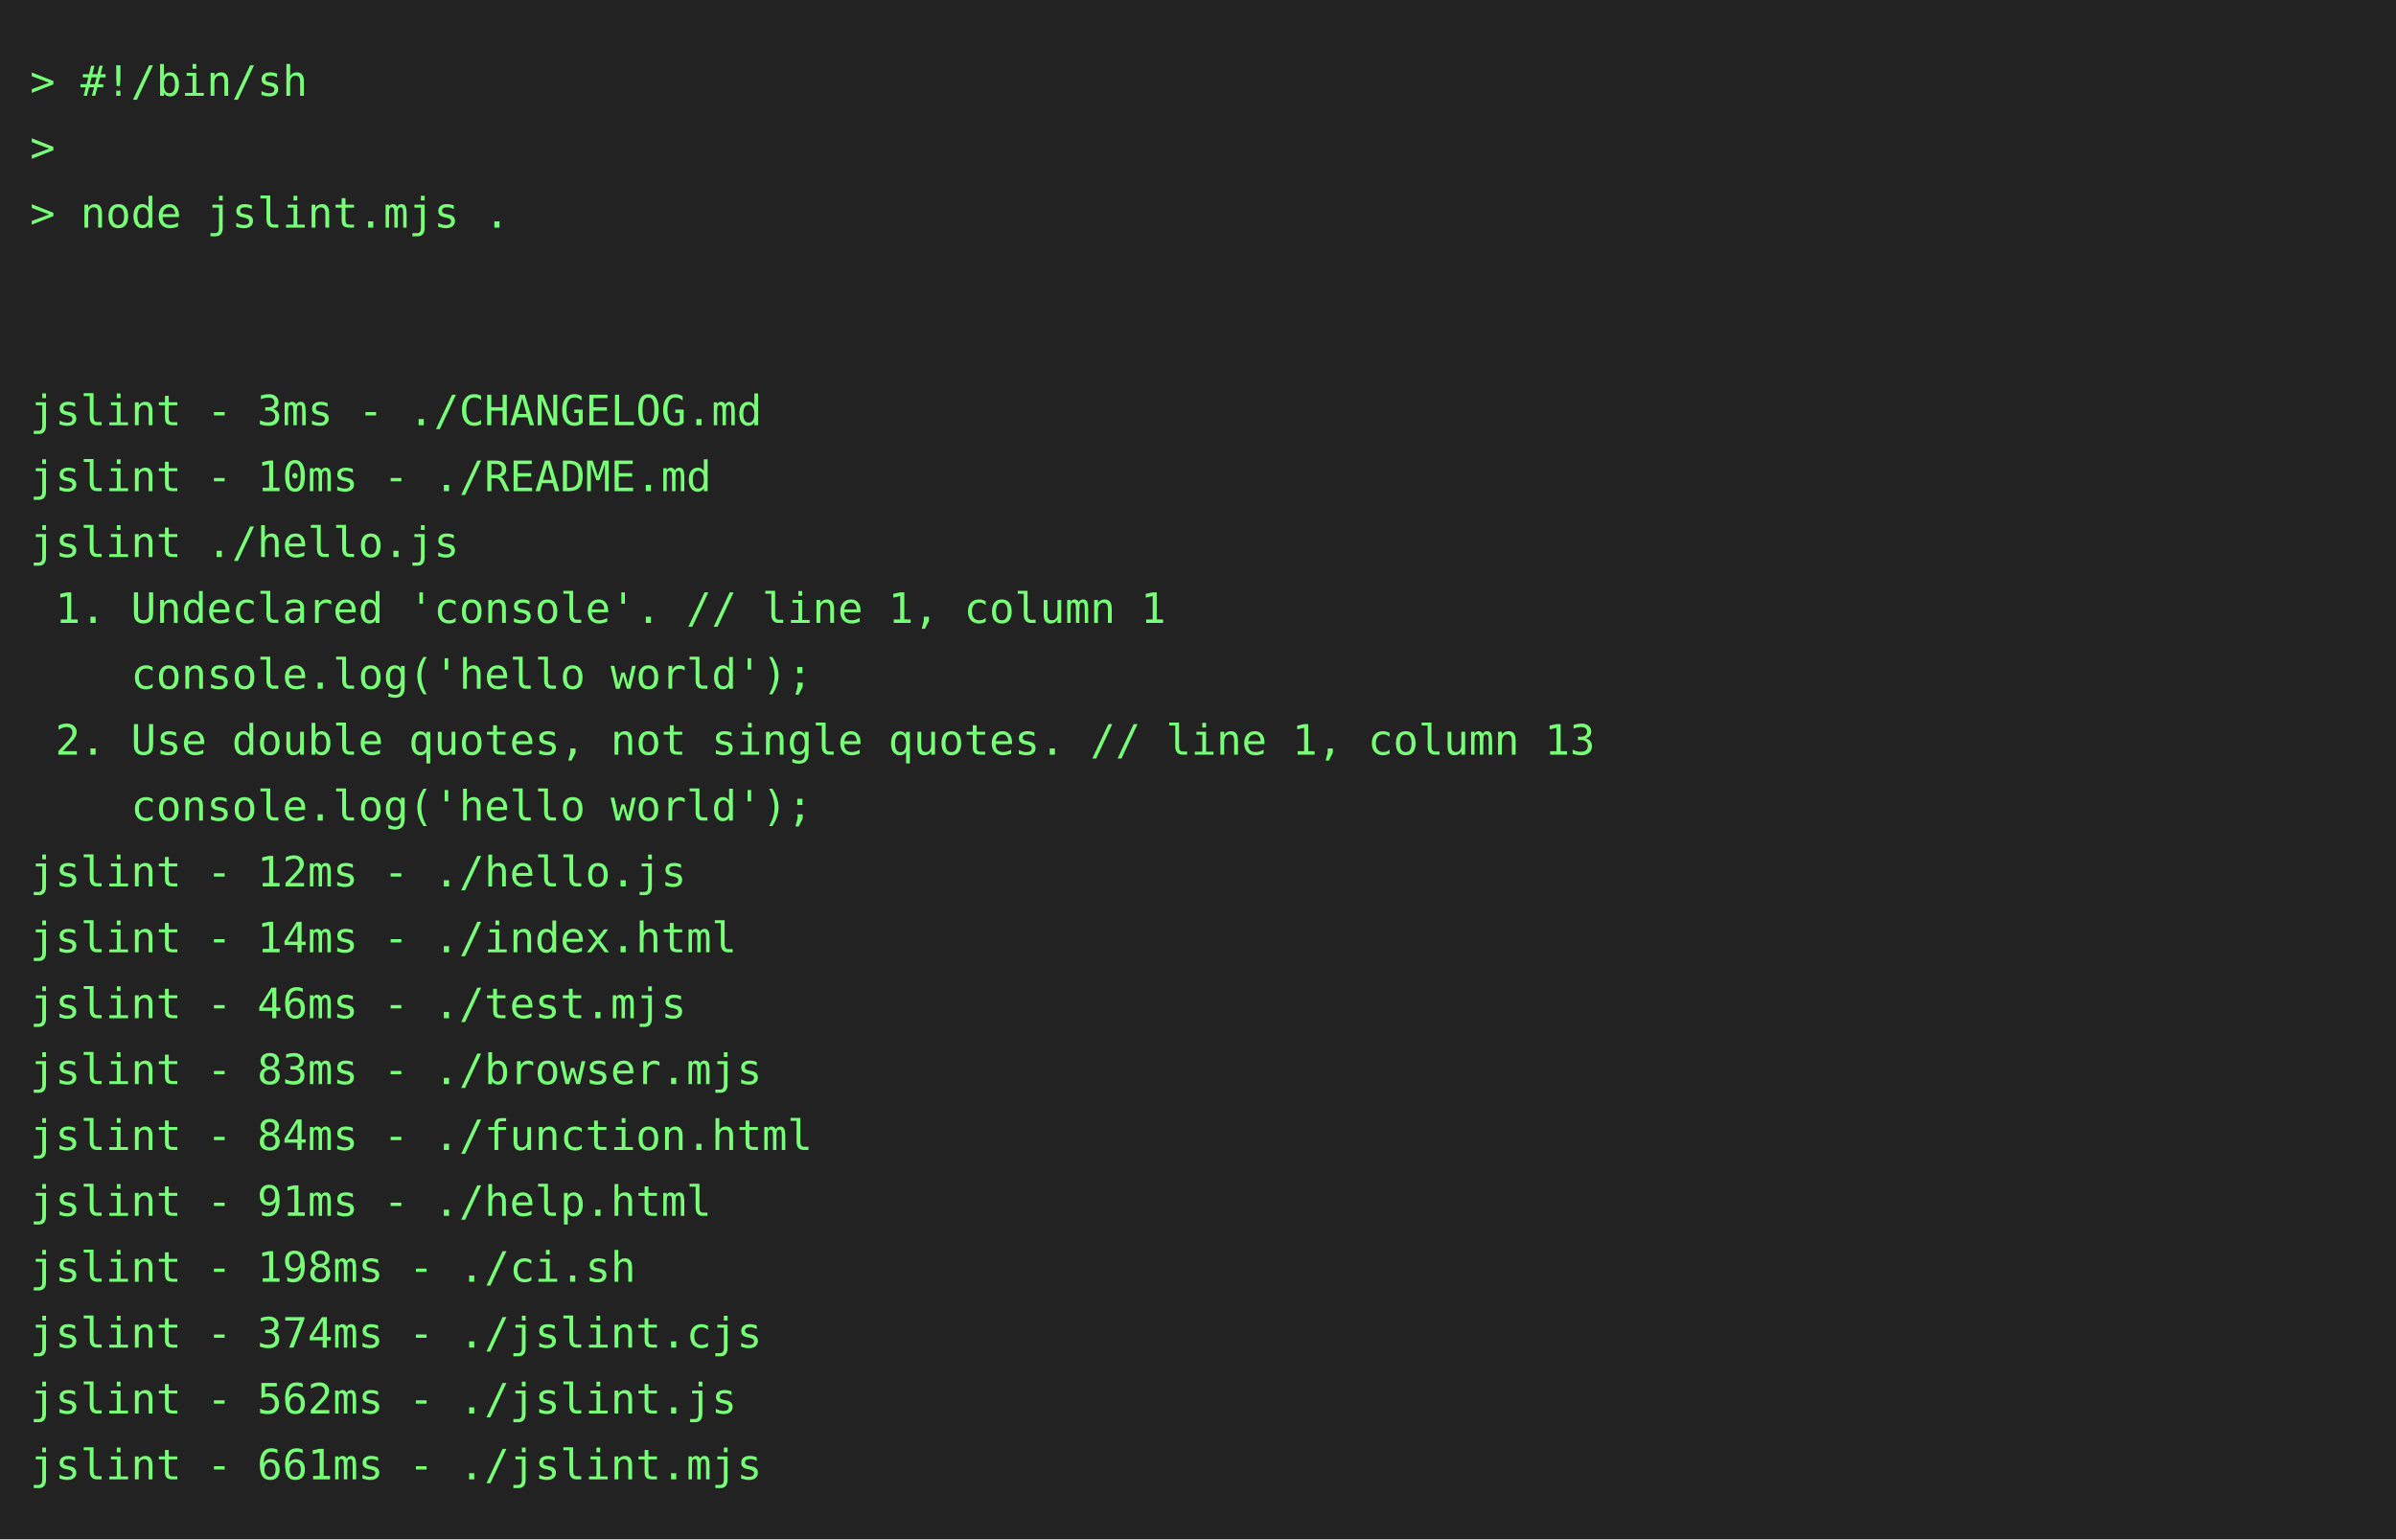
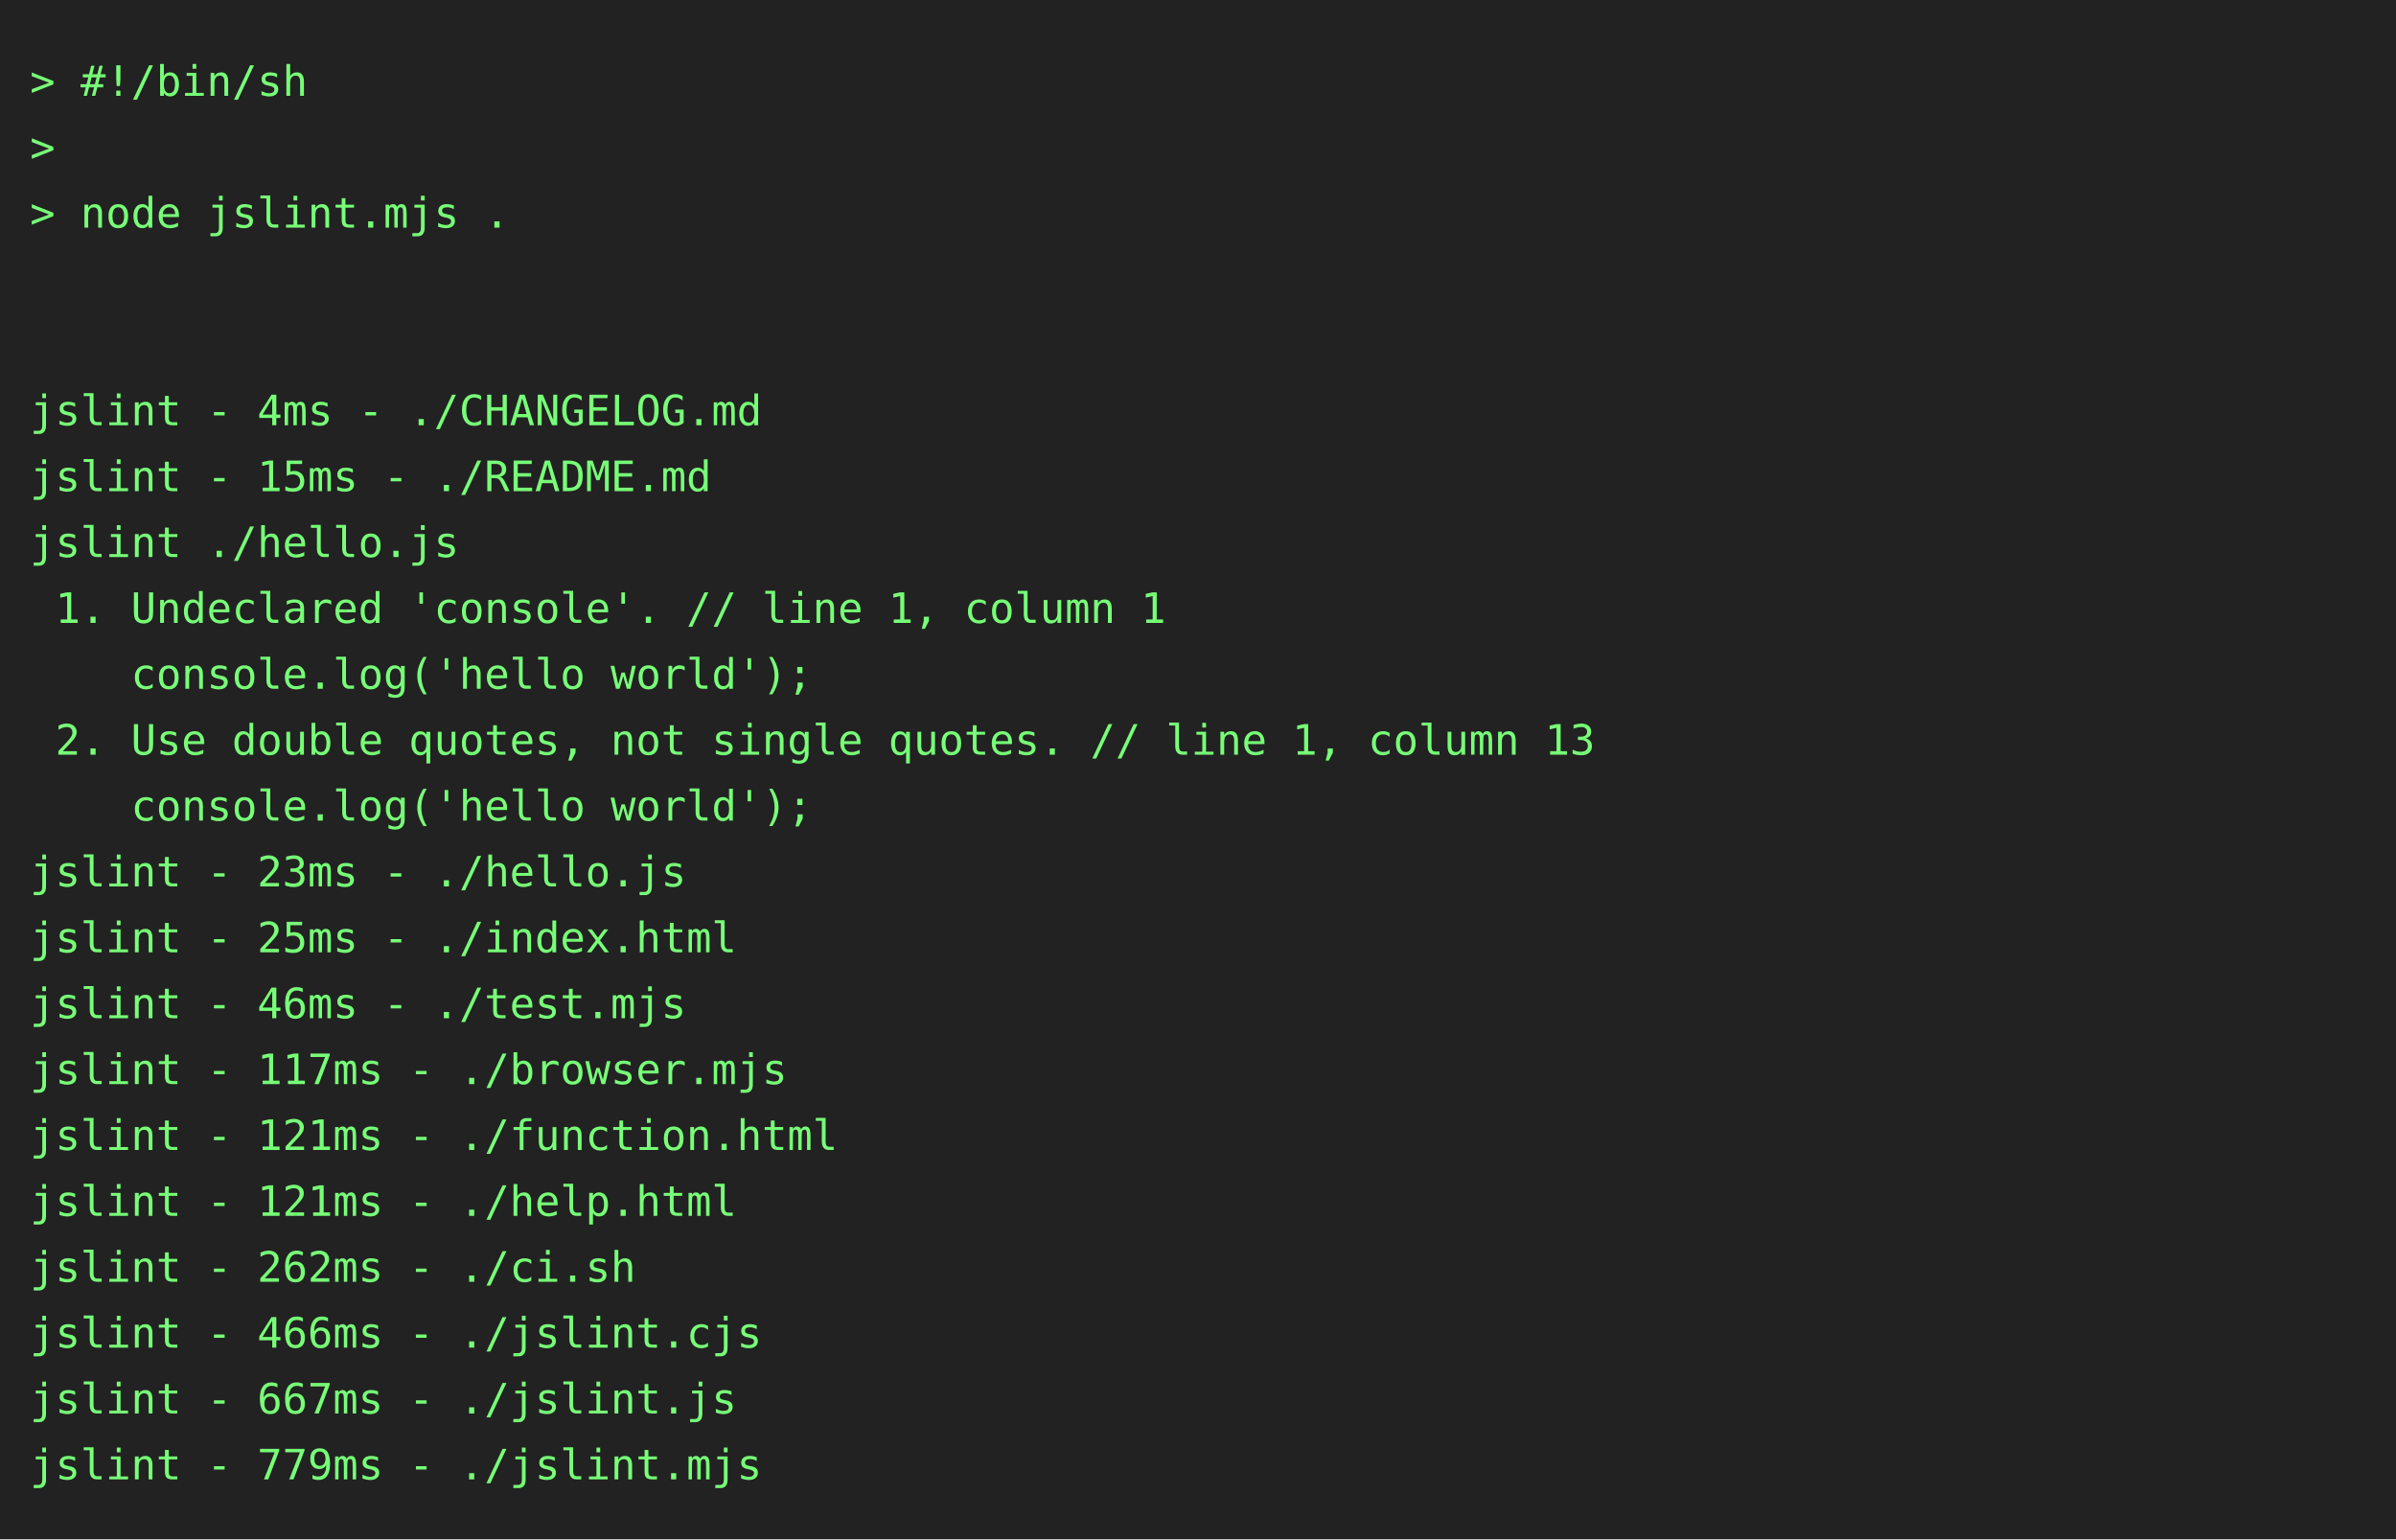
<svg xmlns="http://www.w3.org/2000/svg" height="514" width="800">
  <rect height="514" fill="#222" width="800" />
  <text fill="#7f7" font-family="consolas, menlo, monospace" font-size="14" xml:space="preserve">
    <tspan lengthAdjust="spacingAndGlyphs" textLength="768" x="10" y="32">&gt; #!/bin/sh                                                                                      </tspan>
    <tspan lengthAdjust="spacingAndGlyphs" textLength="768" x="10" y="54">&gt;                                                                                                </tspan>
    <tspan lengthAdjust="spacingAndGlyphs" textLength="768" x="10" y="76">&gt; node jslint.mjs .                                                                              </tspan>
    <tspan lengthAdjust="spacingAndGlyphs" textLength="768" x="10" y="98">                                                                                                 </tspan>
    <tspan lengthAdjust="spacingAndGlyphs" textLength="768" x="10" y="120">                                                                                                 </tspan>
-     <tspan lengthAdjust="spacingAndGlyphs" textLength="768" x="10" y="142">jslint - 3ms - ./CHANGELOG.md                                                                    </tspan>
-     <tspan lengthAdjust="spacingAndGlyphs" textLength="768" x="10" y="164">jslint - 10ms - ./README.md                                                                      </tspan>
+     <tspan lengthAdjust="spacingAndGlyphs" textLength="768" x="10" y="142">jslint - 4ms - ./CHANGELOG.md                                                                    </tspan>
+     <tspan lengthAdjust="spacingAndGlyphs" textLength="768" x="10" y="164">jslint - 15ms - ./README.md                                                                      </tspan>
    <tspan lengthAdjust="spacingAndGlyphs" textLength="768" x="10" y="186">jslint ./hello.js                                                                                </tspan>
    <tspan lengthAdjust="spacingAndGlyphs" textLength="768" x="10" y="208"> 1. Undeclared 'console'. // line 1, column 1                                                    </tspan>
    <tspan lengthAdjust="spacingAndGlyphs" textLength="768" x="10" y="230">    console.log('hello world');                                                                  </tspan>
    <tspan lengthAdjust="spacingAndGlyphs" textLength="768" x="10" y="252"> 2. Use double quotes, not single quotes. // line 1, column 13                                   </tspan>
    <tspan lengthAdjust="spacingAndGlyphs" textLength="768" x="10" y="274">    console.log('hello world');                                                                  </tspan>
-     <tspan lengthAdjust="spacingAndGlyphs" textLength="768" x="10" y="296">jslint - 12ms - ./hello.js                                                                       </tspan>
-     <tspan lengthAdjust="spacingAndGlyphs" textLength="768" x="10" y="318">jslint - 14ms - ./index.html                                                                     </tspan>
+     <tspan lengthAdjust="spacingAndGlyphs" textLength="768" x="10" y="296">jslint - 23ms - ./hello.js                                                                       </tspan>
+     <tspan lengthAdjust="spacingAndGlyphs" textLength="768" x="10" y="318">jslint - 25ms - ./index.html                                                                     </tspan>
    <tspan lengthAdjust="spacingAndGlyphs" textLength="768" x="10" y="340">jslint - 46ms - ./test.mjs                                                                       </tspan>
-     <tspan lengthAdjust="spacingAndGlyphs" textLength="768" x="10" y="362">jslint - 83ms - ./browser.mjs                                                                    </tspan>
-     <tspan lengthAdjust="spacingAndGlyphs" textLength="768" x="10" y="384">jslint - 84ms - ./function.html                                                                  </tspan>
-     <tspan lengthAdjust="spacingAndGlyphs" textLength="768" x="10" y="406">jslint - 91ms - ./help.html                                                                      </tspan>
-     <tspan lengthAdjust="spacingAndGlyphs" textLength="768" x="10" y="428">jslint - 198ms - ./ci.sh                                                                         </tspan>
-     <tspan lengthAdjust="spacingAndGlyphs" textLength="768" x="10" y="450">jslint - 374ms - ./jslint.cjs                                                                    </tspan>
-     <tspan lengthAdjust="spacingAndGlyphs" textLength="768" x="10" y="472">jslint - 562ms - ./jslint.js                                                                     </tspan>
-     <tspan lengthAdjust="spacingAndGlyphs" textLength="768" x="10" y="494">jslint - 661ms - ./jslint.mjs                                                                    </tspan>
+     <tspan lengthAdjust="spacingAndGlyphs" textLength="768" x="10" y="362">jslint - 117ms - ./browser.mjs                                                                   </tspan>
+     <tspan lengthAdjust="spacingAndGlyphs" textLength="768" x="10" y="384">jslint - 121ms - ./function.html                                                                 </tspan>
+     <tspan lengthAdjust="spacingAndGlyphs" textLength="768" x="10" y="406">jslint - 121ms - ./help.html                                                                     </tspan>
+     <tspan lengthAdjust="spacingAndGlyphs" textLength="768" x="10" y="428">jslint - 262ms - ./ci.sh                                                                         </tspan>
+     <tspan lengthAdjust="spacingAndGlyphs" textLength="768" x="10" y="450">jslint - 466ms - ./jslint.cjs                                                                    </tspan>
+     <tspan lengthAdjust="spacingAndGlyphs" textLength="768" x="10" y="472">jslint - 667ms - ./jslint.js                                                                     </tspan>
+     <tspan lengthAdjust="spacingAndGlyphs" textLength="768" x="10" y="494">jslint - 779ms - ./jslint.mjs                                                                    </tspan>
  </text>
</svg>
